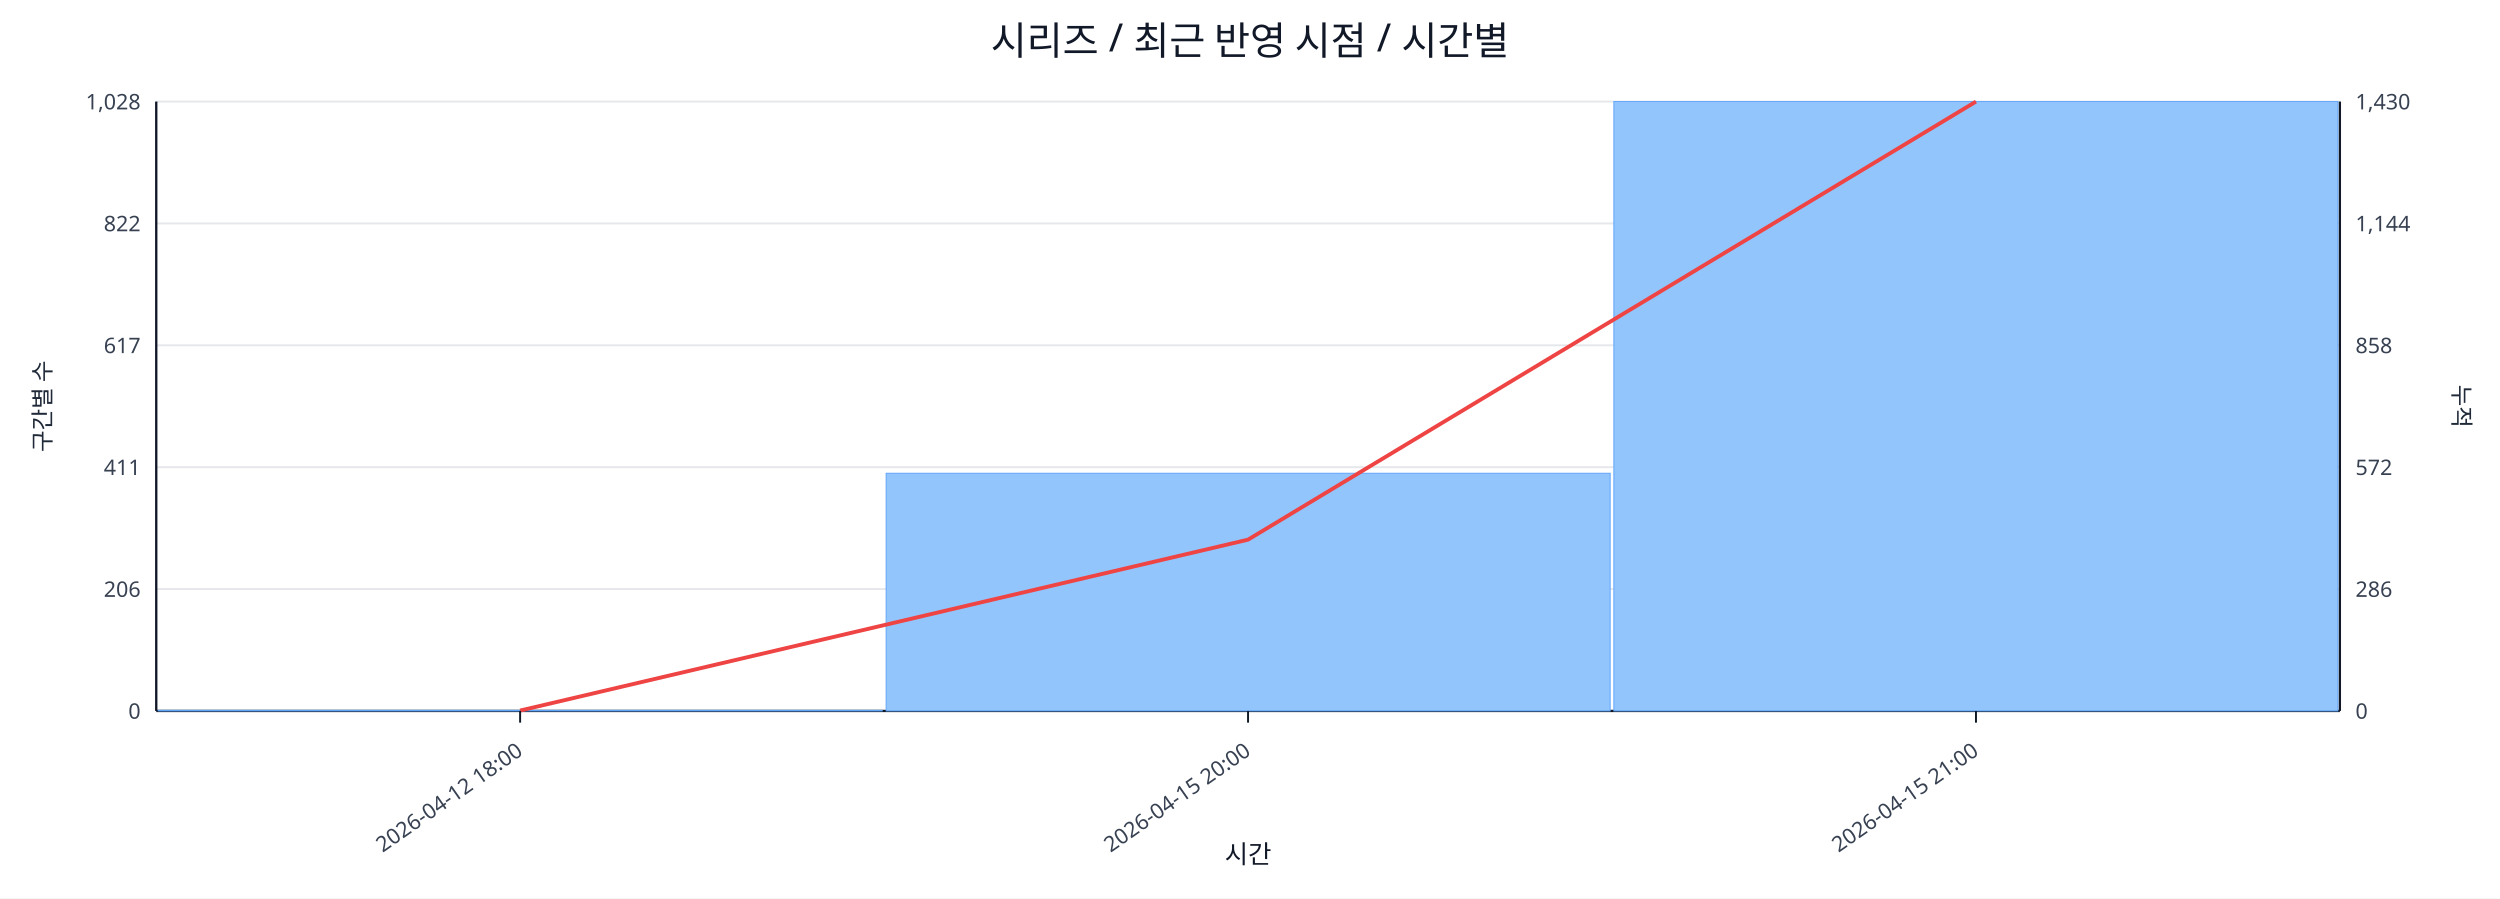
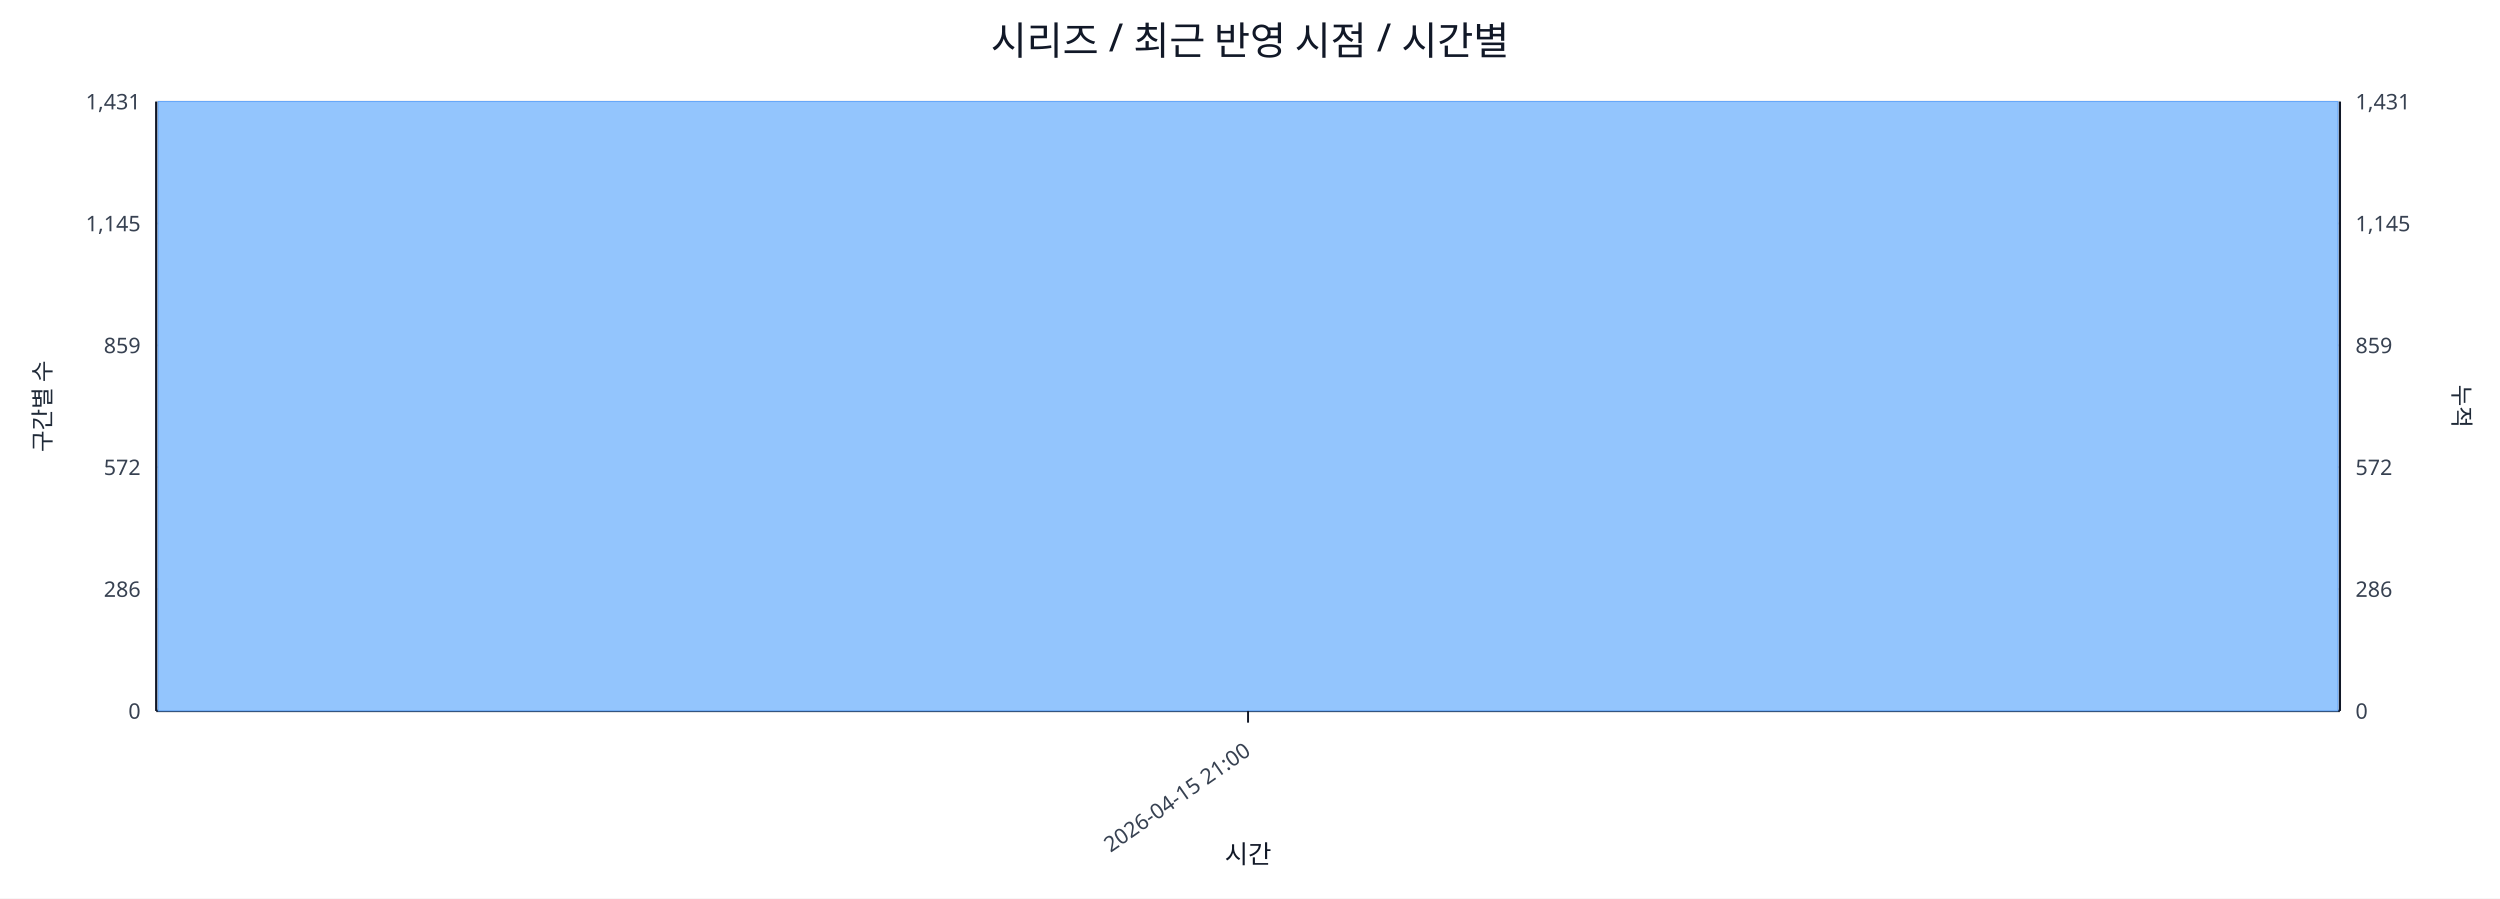
<svg xmlns="http://www.w3.org/2000/svg" width="1280" height="460" viewBox="0 0 1280 460">
  <rect x="0" y="0" width="100%" height="100%" fill="#ffffff" />
  <text x="640.0" y="28" font-size="20" text-anchor="middle" font-family="sans-serif" fill="#111827">시리즈 / 최근 반영 시점 / 시간별</text>
  <line x1="80.0" y1="52.0" x2="1198.0" y2="52.0" stroke="#e5e7eb" stroke-width="1" />
-   <text x="72.0" y="56.0" font-size="11" text-anchor="end" font-family="sans-serif" fill="#374151">1,028</text>
-   <text x="1206.0" y="56.0" font-size="11" text-anchor="start" font-family="sans-serif" fill="#374151">1,430</text>
+   <text x="72.0" y="56.0" font-size="11" text-anchor="end" font-family="sans-serif" fill="#374151">1,431</text>
+   <text x="1206.0" y="56.0" font-size="11" text-anchor="start" font-family="sans-serif" fill="#374151">1,431</text>
  <line x1="80.0" y1="114.4" x2="1198.0" y2="114.4" stroke="#e5e7eb" stroke-width="1" />
-   <text x="72.0" y="118.4" font-size="11" text-anchor="end" font-family="sans-serif" fill="#374151">822</text>
-   <text x="1206.0" y="118.4" font-size="11" text-anchor="start" font-family="sans-serif" fill="#374151">1,144</text>
+   <text x="72.0" y="118.4" font-size="11" text-anchor="end" font-family="sans-serif" fill="#374151">1,145</text>
+   <text x="1206.0" y="118.4" font-size="11" text-anchor="start" font-family="sans-serif" fill="#374151">1,145</text>
  <line x1="80.0" y1="176.8" x2="1198.0" y2="176.8" stroke="#e5e7eb" stroke-width="1" />
-   <text x="72.0" y="180.8" font-size="11" text-anchor="end" font-family="sans-serif" fill="#374151">617</text>
-   <text x="1206.0" y="180.8" font-size="11" text-anchor="start" font-family="sans-serif" fill="#374151">858</text>
+   <text x="72.0" y="180.8" font-size="11" text-anchor="end" font-family="sans-serif" fill="#374151">859</text>
+   <text x="1206.0" y="180.8" font-size="11" text-anchor="start" font-family="sans-serif" fill="#374151">859</text>
  <line x1="80.0" y1="239.2" x2="1198.0" y2="239.2" stroke="#e5e7eb" stroke-width="1" />
-   <text x="72.0" y="243.2" font-size="11" text-anchor="end" font-family="sans-serif" fill="#374151">411</text>
+   <text x="72.0" y="243.2" font-size="11" text-anchor="end" font-family="sans-serif" fill="#374151">572</text>
  <text x="1206.0" y="243.2" font-size="11" text-anchor="start" font-family="sans-serif" fill="#374151">572</text>
  <line x1="80.0" y1="301.6" x2="1198.0" y2="301.6" stroke="#e5e7eb" stroke-width="1" />
-   <text x="72.0" y="305.6" font-size="11" text-anchor="end" font-family="sans-serif" fill="#374151">206</text>
+   <text x="72.0" y="305.6" font-size="11" text-anchor="end" font-family="sans-serif" fill="#374151">286</text>
  <text x="1206.0" y="305.6" font-size="11" text-anchor="start" font-family="sans-serif" fill="#374151">286</text>
  <line x1="80.0" y1="364.0" x2="1198.0" y2="364.0" stroke="#e5e7eb" stroke-width="1" />
  <text x="72.0" y="368.0" font-size="11" text-anchor="end" font-family="sans-serif" fill="#374151">0</text>
  <text x="1206.0" y="368.0" font-size="11" text-anchor="start" font-family="sans-serif" fill="#374151">0</text>
  <line x1="80.0" y1="364.0" x2="1198.0" y2="364.0" stroke="#111827" stroke-width="1.2" />
  <line x1="80.0" y1="52.0" x2="80.0" y2="364.0" stroke="#111827" stroke-width="1.2" />
  <line x1="1198.0" y1="52.0" x2="1198.0" y2="364.0" stroke="#111827" stroke-width="1.2" />
-   <rect x="81.0" y="363.7" width="370.7" height="0.3" fill="#93c5fd" stroke="#60a5fa" stroke-width="0.5" />
-   <rect x="453.7" y="242.3" width="370.7" height="121.7" fill="#93c5fd" stroke="#60a5fa" stroke-width="0.5" />
-   <rect x="826.3" y="52.0" width="370.7" height="312.0" fill="#93c5fd" stroke="#60a5fa" stroke-width="0.5" />
-   <polyline fill="none" stroke="#ef4444" stroke-width="2" points="266.3,363.8 639.0,276.3 1011.7,52.0" />
-   <line x1="266.3" y1="364.0" x2="266.3" y2="370.0" stroke="#111827" stroke-width="1" />
-   <text x="268.3" y="386.0" font-size="11" text-anchor="end" transform="rotate(-35 268.3 386.0)" font-family="sans-serif" fill="#374151">2026-04-12 18:00</text>
+   <rect x="81.0" y="52.0" width="1116.0" height="312.0" fill="#93c5fd" stroke="#60a5fa" stroke-width="0.5" />
+   <polyline fill="none" stroke="#ef4444" stroke-width="2" points="639.0,52.0" />
  <line x1="639.0" y1="364.0" x2="639.0" y2="370.0" stroke="#111827" stroke-width="1" />
-   <text x="641.0" y="386.0" font-size="11" text-anchor="end" transform="rotate(-35 641.0 386.0)" font-family="sans-serif" fill="#374151">2026-04-15 20:00</text>
-   <line x1="1011.7" y1="364.0" x2="1011.7" y2="370.0" stroke="#111827" stroke-width="1" />
-   <text x="1013.7" y="386.0" font-size="11" text-anchor="end" transform="rotate(-35 1013.7 386.0)" font-family="sans-serif" fill="#374151">2026-04-15 21:00</text>
+   <text x="641.0" y="386.0" font-size="11" text-anchor="end" transform="rotate(-35 641.0 386.0)" font-family="sans-serif" fill="#374151">2026-04-15 21:00</text>
  <text x="26" y="208.0" font-size="12" transform="rotate(-90 26 208.0)" text-anchor="middle" font-family="sans-serif" fill="#1f2937">구간별 수</text>
  <text x="1256.0" y="208.0" font-size="12" transform="rotate(90 1256.0 208.0)" text-anchor="middle" font-family="sans-serif" fill="#1f2937">누적</text>
  <text x="639.0" y="442.0" font-size="13" text-anchor="middle" font-family="sans-serif" fill="#111827">시간</text>
</svg>
